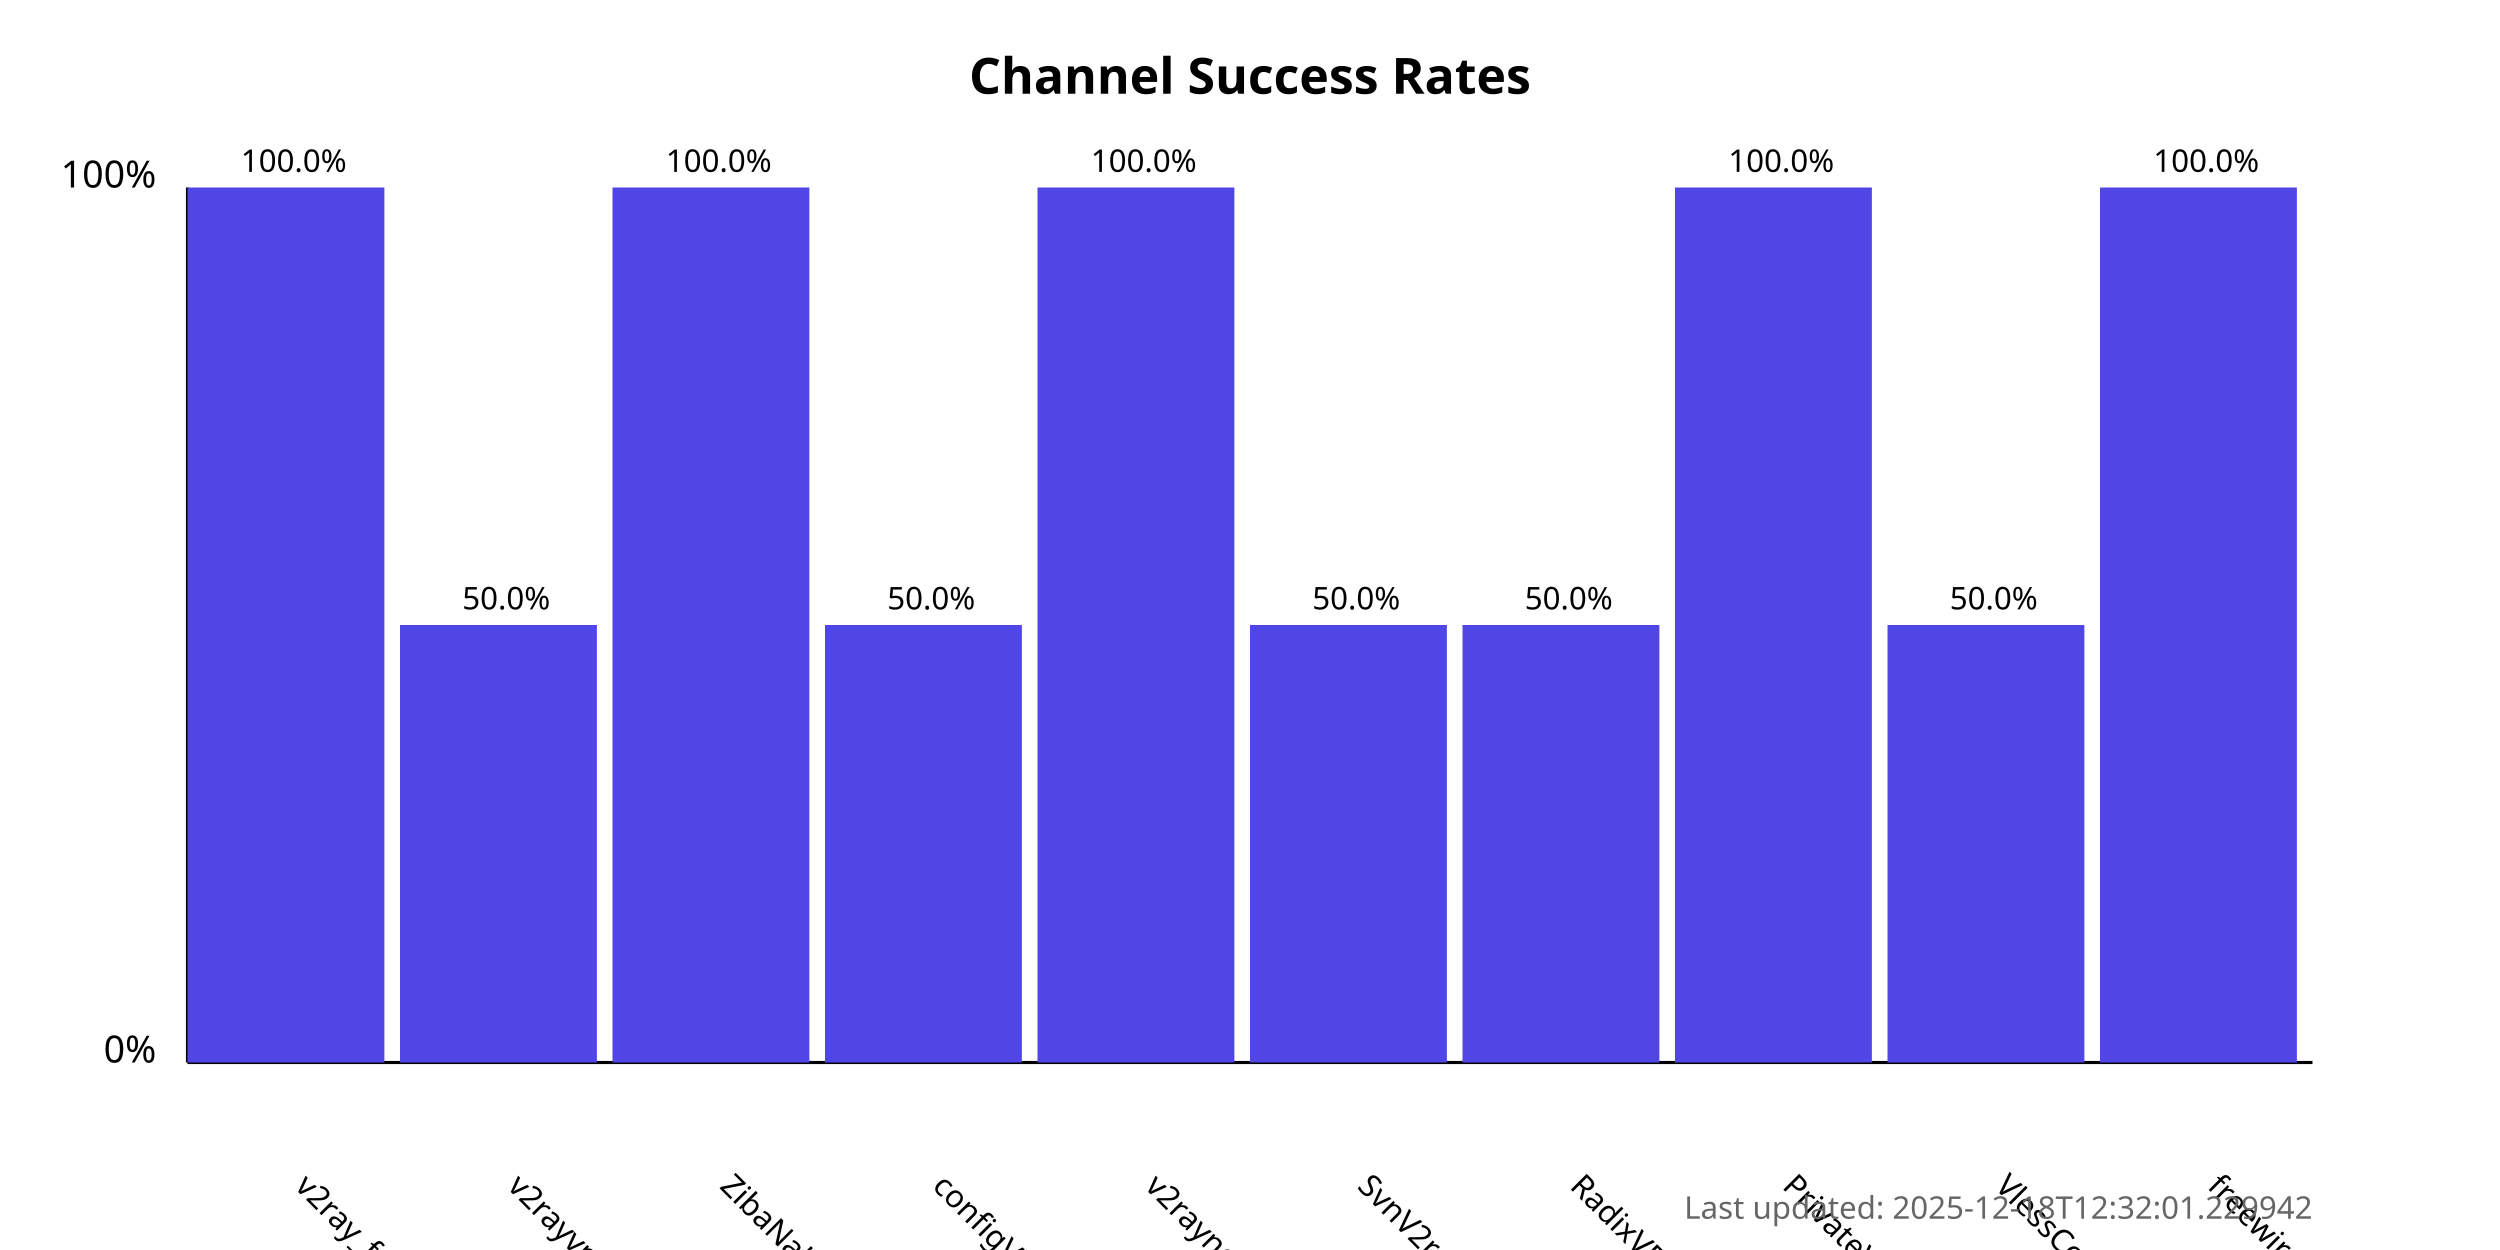
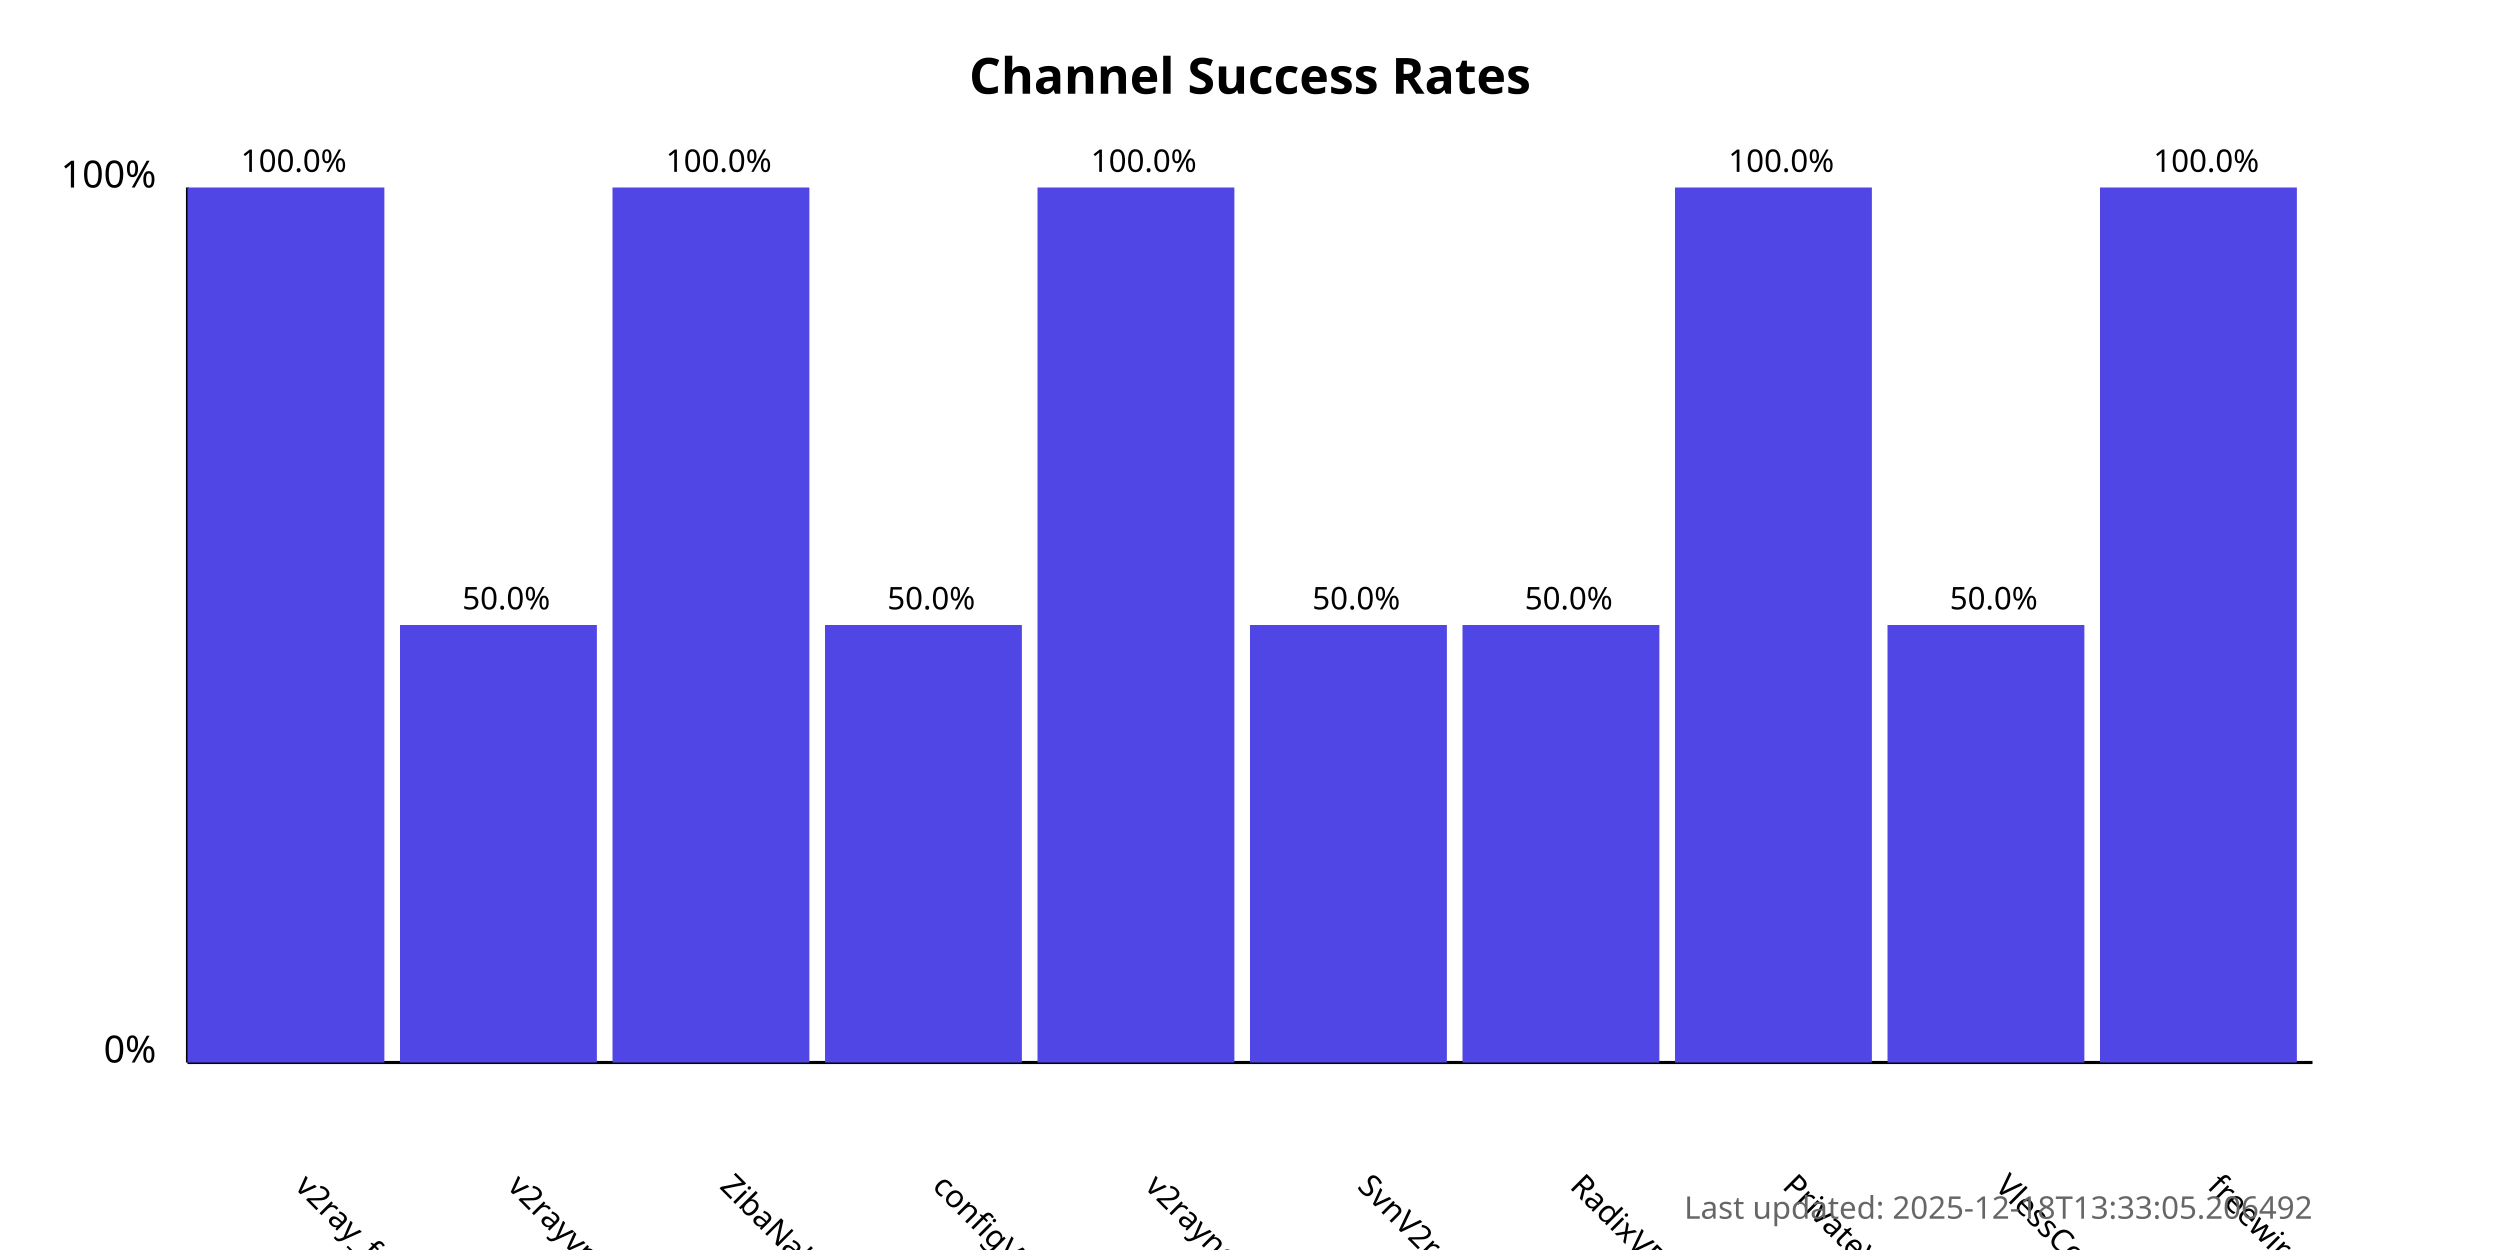
<svg xmlns="http://www.w3.org/2000/svg" width="800" height="400">
  <style>
            .chart-title { font: bold 16px sans-serif; }
            .axis-label { font: 12px sans-serif; }
            .tick-label { font: 10px sans-serif; }
            .bar { fill: #4f46e5; }
            .bar:hover { fill: #6366f1; }
            .timestamp { font: 10px sans-serif; fill: #666; }
        </style>
  <text x="400.0" y="30" text-anchor="middle" class="chart-title">
            Channel Success Rates
        </text>
  <line x1="60" y1="340" x2="60" y2="60" stroke="black" stroke-width="1" />
  <line x1="60" y1="340" x2="740" y2="340" stroke="black" stroke-width="1" />
  <text x="50" y="340" text-anchor="end" class="axis-label">0%</text>
  <text x="50" y="60" text-anchor="end" class="axis-label">100%</text>
  <g>
    <rect x="60" y="60.0" width="63.0" height="280.0" class="bar" />
    <text x="94.0" y="380" transform="rotate(45, 94.0, 380)" text-anchor="start" class="tick-label">
                v2ray_free_conf
            </text>
    <text x="94.0" y="55.0" text-anchor="middle" class="tick-label">
                100.0%
            </text>
  </g>
  <g>
    <rect x="128.0" y="200.0" width="63.0" height="140.0" class="bar" />
    <text x="162.0" y="380" transform="rotate(45, 162.0, 380)" text-anchor="start" class="tick-label">
                v2rayvpno
            </text>
    <text x="162.0" y="195.0" text-anchor="middle" class="tick-label">
                50.0%
            </text>
  </g>
  <g>
    <rect x="196.0" y="60.0" width="63.0" height="280.0" class="bar" />
    <text x="230.0" y="380" transform="rotate(45, 230.0, 380)" text-anchor="start" class="tick-label">
                ZibaNabz
            </text>
    <text x="230.0" y="55.0" text-anchor="middle" class="tick-label">
                100.0%
            </text>
  </g>
  <g>
    <rect x="264.0" y="200.0" width="63.0" height="140.0" class="bar" />
    <text x="298.0" y="380" transform="rotate(45, 298.0, 380)" text-anchor="start" class="tick-label">
                configV2rayForFree
            </text>
    <text x="298.0" y="195.0" text-anchor="middle" class="tick-label">
                50.0%
            </text>
  </g>
  <g>
    <rect x="332.0" y="60.0" width="63.0" height="280.0" class="bar" />
    <text x="366.0" y="380" transform="rotate(45, 366.0, 380)" text-anchor="start" class="tick-label">
                v2rayngvpn
            </text>
    <text x="366.0" y="55.0" text-anchor="middle" class="tick-label">
                100.0%
            </text>
  </g>
  <g>
    <rect x="400.0" y="200.0" width="63.0" height="140.0" class="bar" />
    <text x="434.0" y="380" transform="rotate(45, 434.0, 380)" text-anchor="start" class="tick-label">
                SvnV2ray
            </text>
    <text x="434.0" y="195.0" text-anchor="middle" class="tick-label">
                50.0%
            </text>
  </g>
  <g>
    <rect x="468.0" y="200.0" width="63.0" height="140.0" class="bar" />
    <text x="502.0" y="380" transform="rotate(45, 502.0, 380)" text-anchor="start" class="tick-label">
                RadixVPN
            </text>
    <text x="502.0" y="195.0" text-anchor="middle" class="tick-label">
                50.0%
            </text>
  </g>
  <g>
    <rect x="536.0" y="60.0" width="63.0" height="280.0" class="bar" />
    <text x="570.0" y="380" transform="rotate(45, 570.0, 380)" text-anchor="start" class="tick-label">
                PrivateVPNs
            </text>
    <text x="570.0" y="55.0" text-anchor="middle" class="tick-label">
                100.0%
            </text>
  </g>
  <g>
    <rect x="604.0" y="200.0" width="63.0" height="140.0" class="bar" />
    <text x="638.0" y="380" transform="rotate(45, 638.0, 380)" text-anchor="start" class="tick-label">
                VlessConfig
            </text>
    <text x="638.0" y="195.0" text-anchor="middle" class="tick-label">
                50.0%
            </text>
  </g>
  <g>
    <rect x="672.0" y="60.0" width="63.0" height="280.0" class="bar" />
    <text x="706.0" y="380" transform="rotate(45, 706.0, 380)" text-anchor="start" class="tick-label">
                freewireguard
            </text>
    <text x="706.0" y="55.0" text-anchor="middle" class="tick-label">
                100.0%
            </text>
  </g>
  <text x="740" y="390" text-anchor="end" class="timestamp">
-             Last updated: 2025-12-18T12:32:01.229942
+             Last updated: 2025-12-18T13:33:05.206492
        </text>
</svg>
